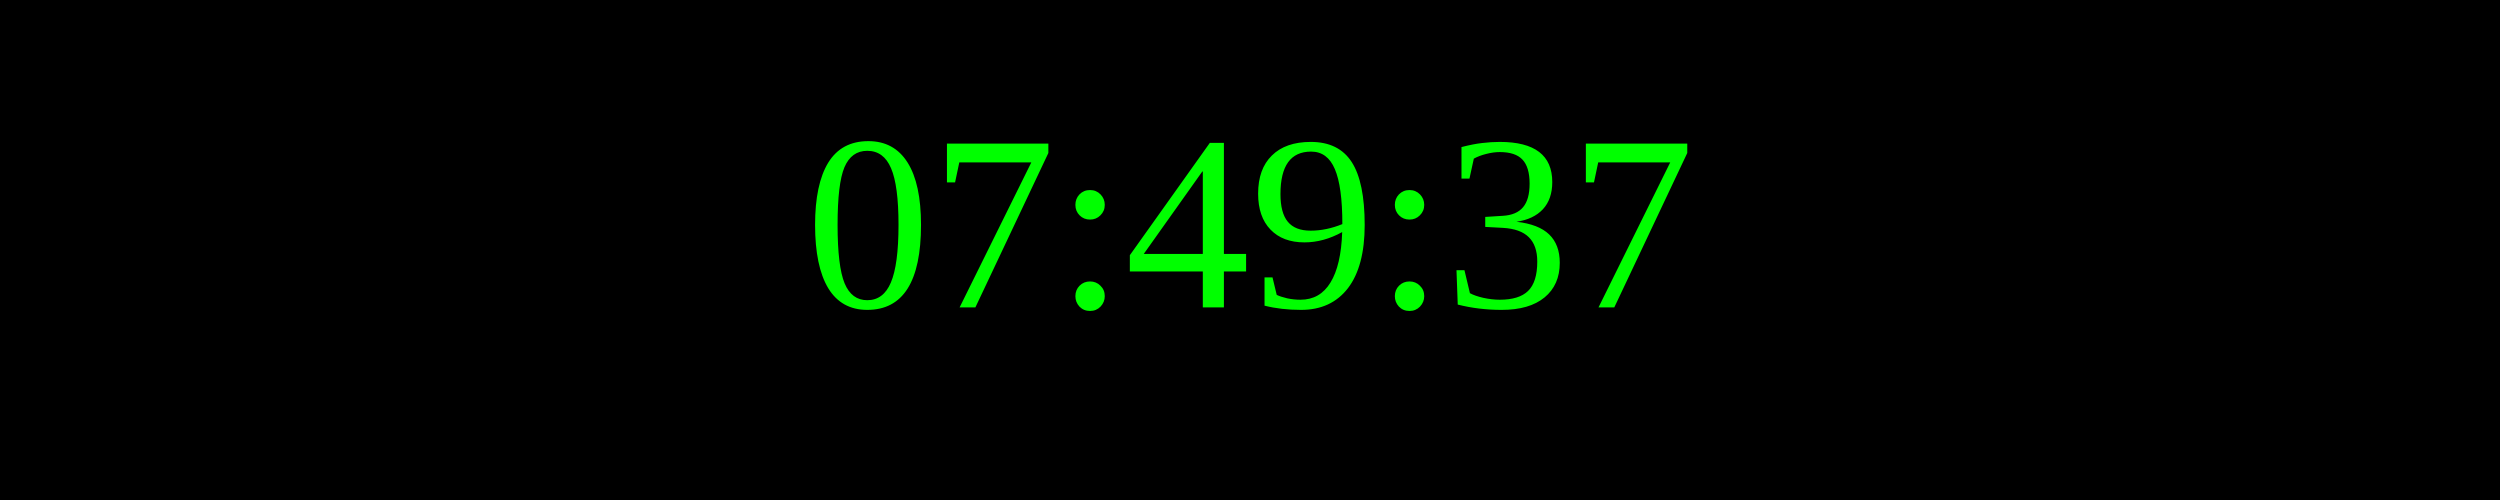
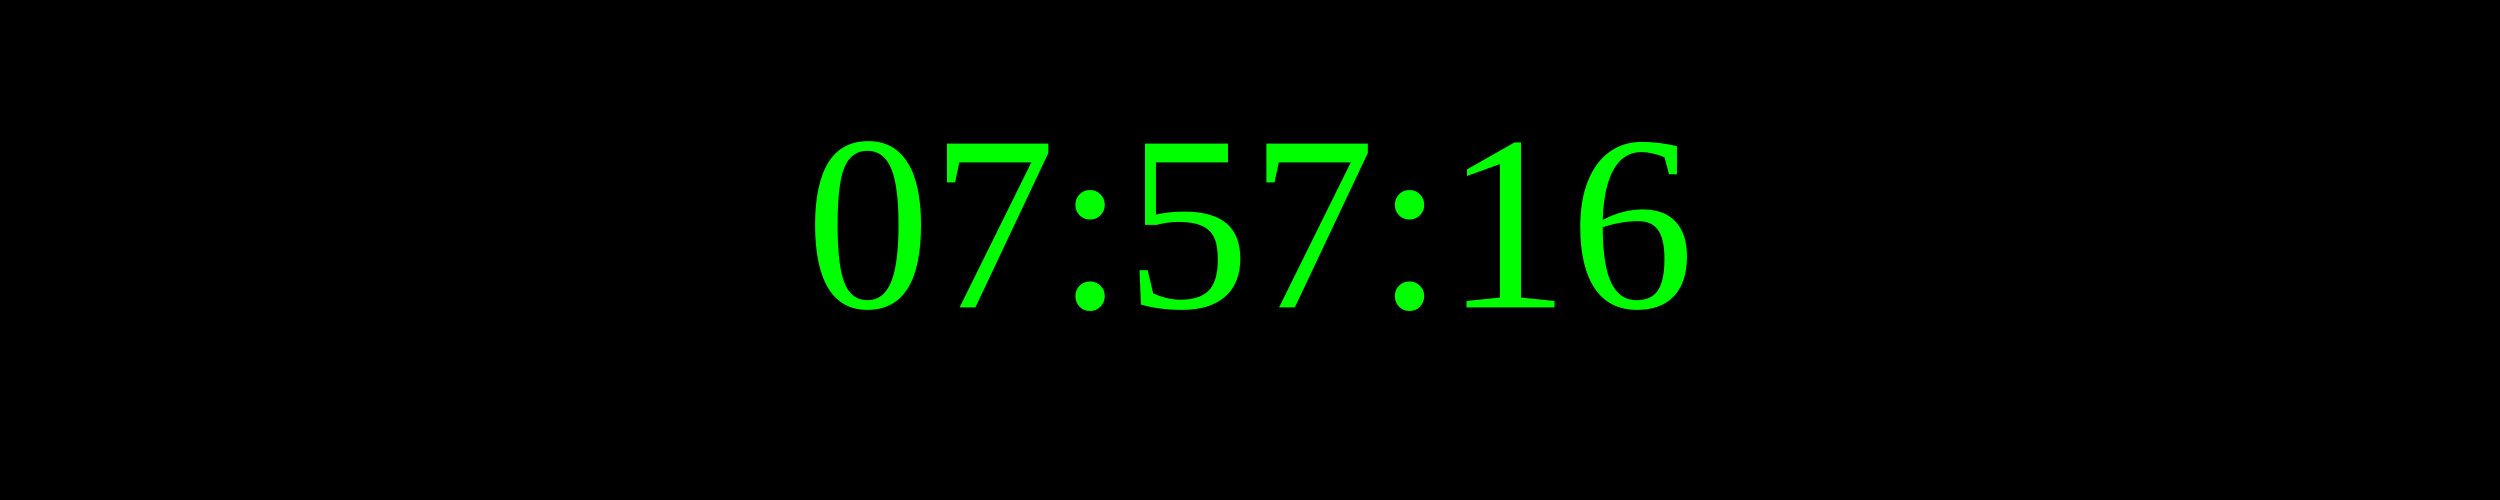
<svg xmlns="http://www.w3.org/2000/svg" width="250" height="50">
  <rect width="100%" height="100%" fill="black" />
  <text x="50%" y="50%" font-size="25" fill="lime" text-anchor="middle" dominant-baseline="middle">
- 07:49:37
+ 07:57:16
</text>
</svg>
